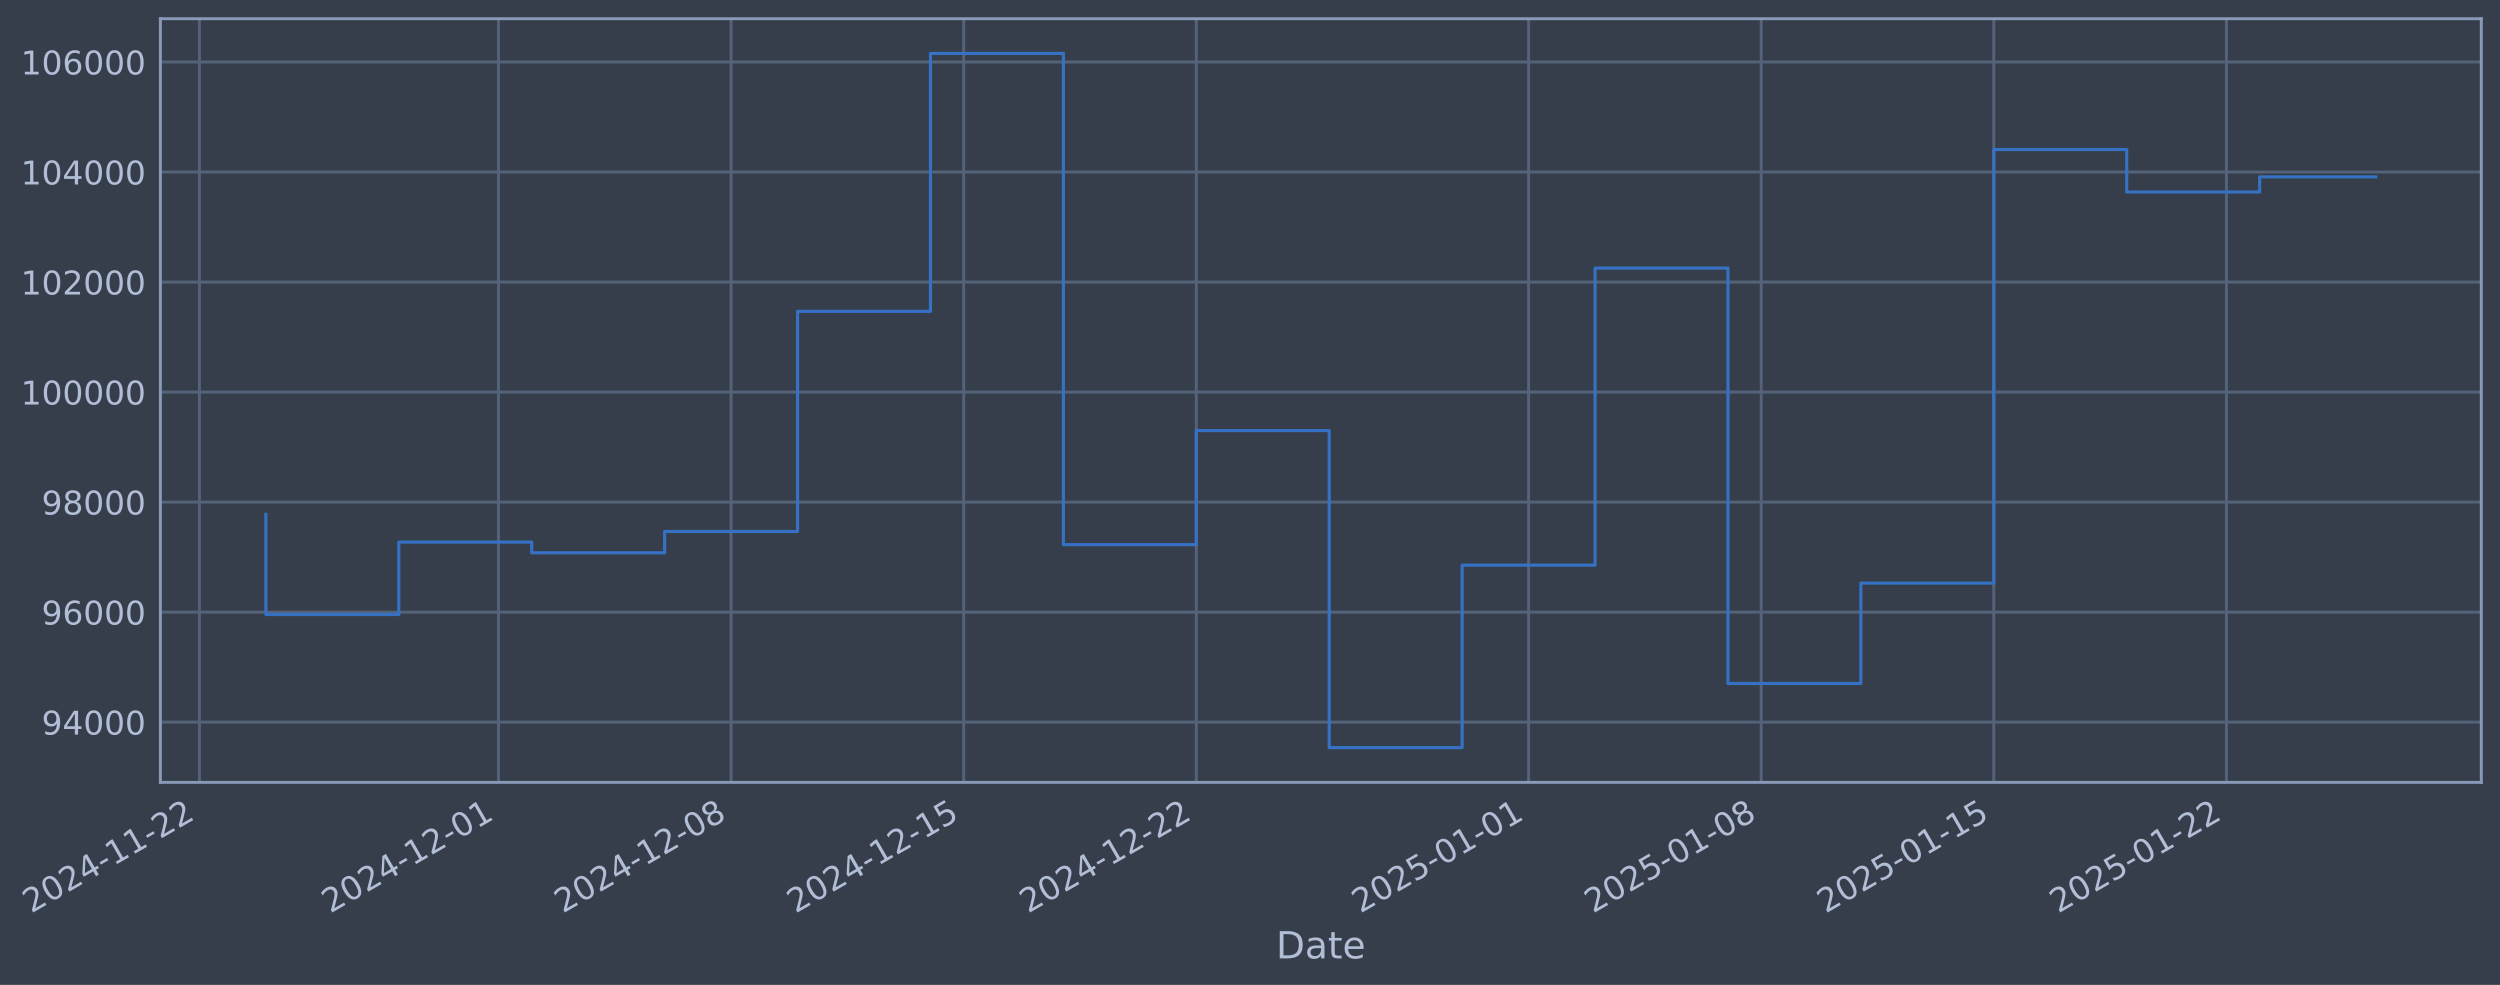
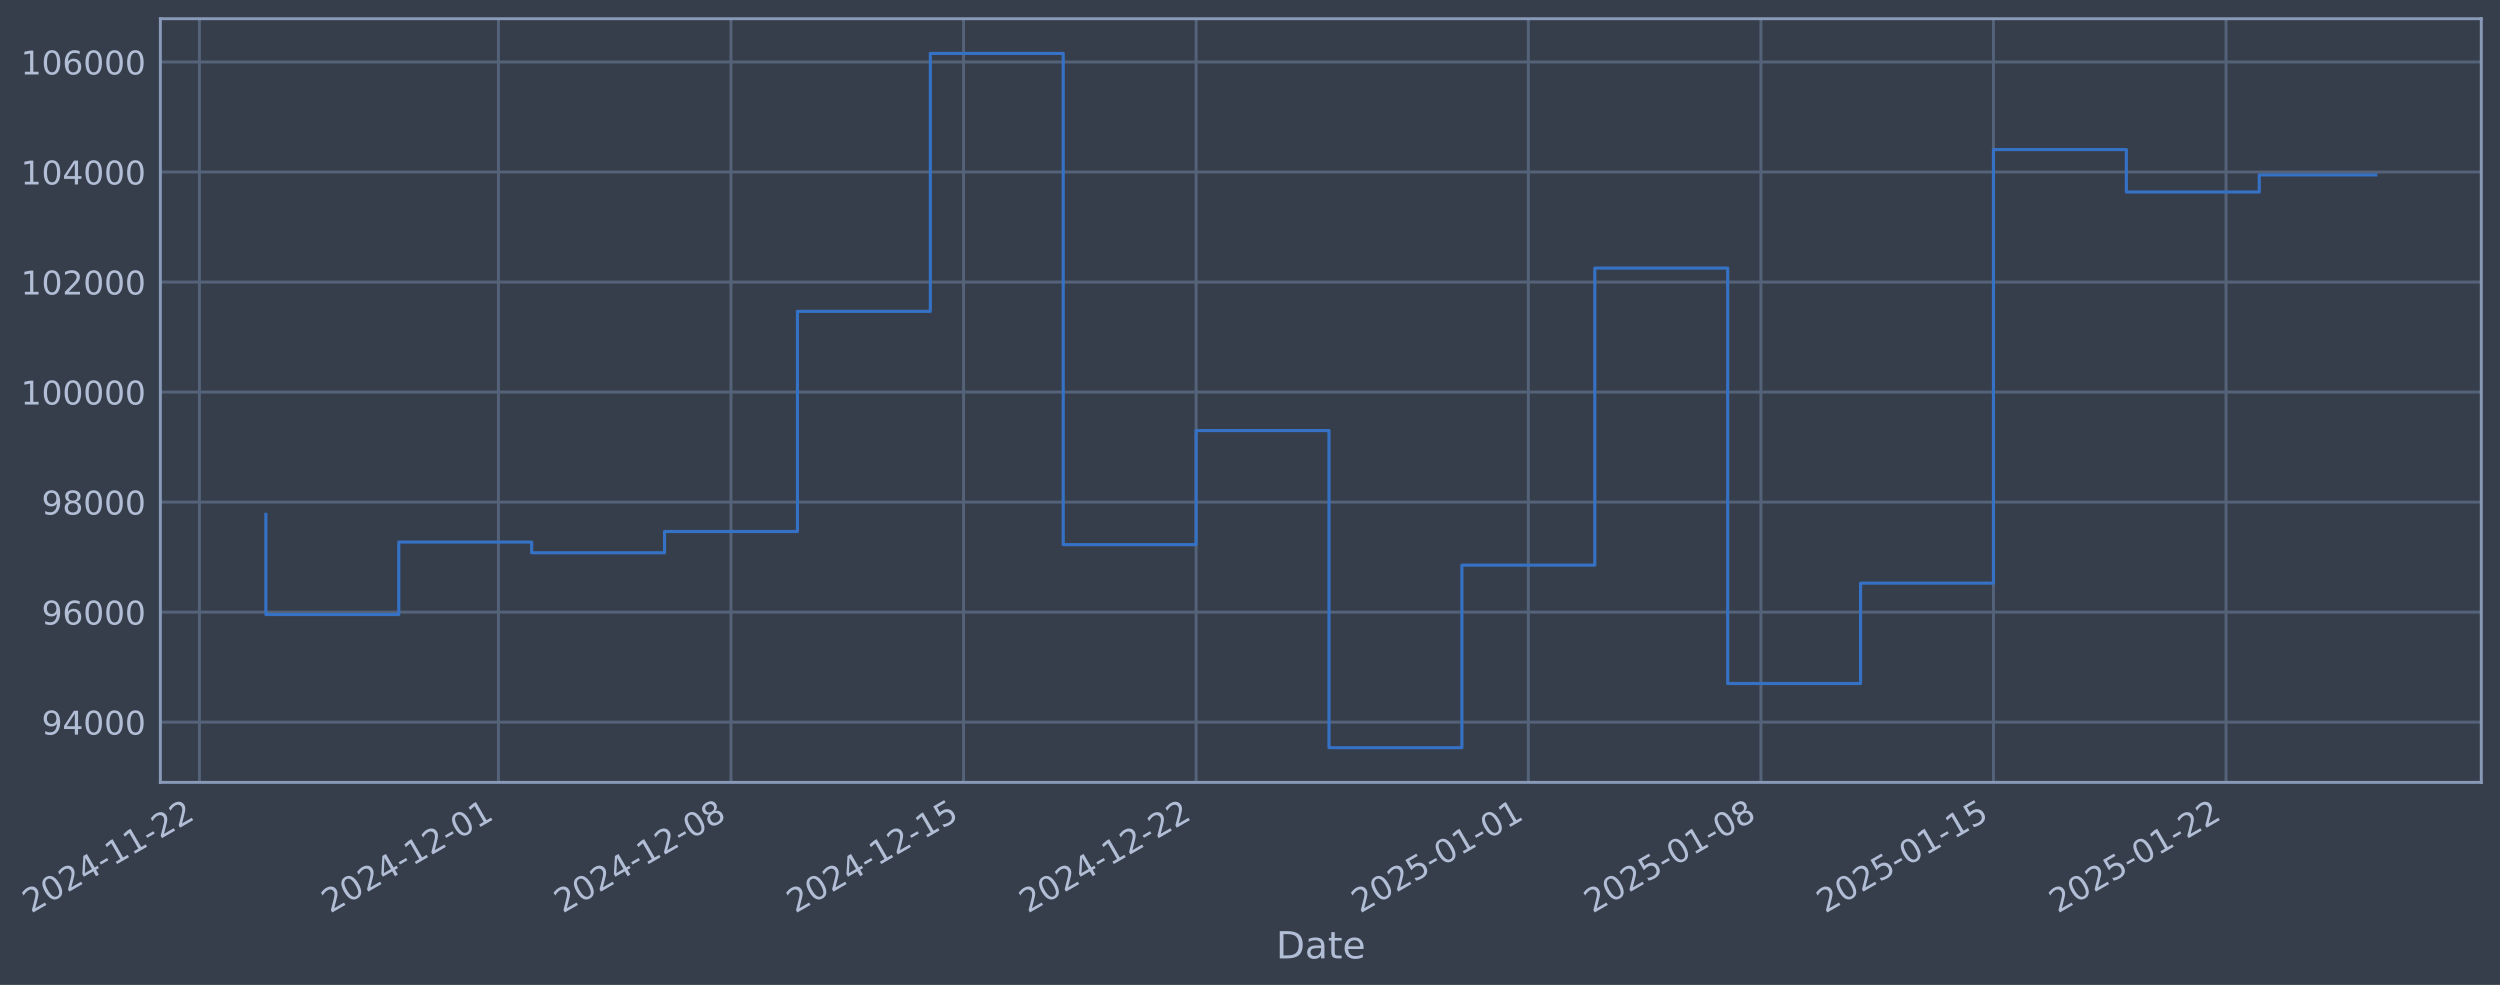
- <svg xmlns="http://www.w3.org/2000/svg" xmlns:xlink="http://www.w3.org/1999/xlink" width="961.696pt" height="378.87pt" viewBox="0 0 961.696 378.87" version="1.1">
+ <svg xmlns="http://www.w3.org/2000/svg" xmlns:xlink="http://www.w3.org/1999/xlink" width="961.691pt" height="378.87pt" viewBox="0 0 961.691 378.87" version="1.1">
  <defs>
    <style type="text/css">*{stroke-linejoin: round; stroke-linecap: butt}</style>
  </defs>
  <g id="figure_1">
    <g id="patch_1">
-       <path d="M 0 378.87  L 961.696 378.87  L 961.696 0  L 0 0  z " style="fill: #373e4b" />
+       <path d="M 0 378.87  L 961.691 378.87  L 961.691 0  L 0 0  z " style="fill: #373e4b" />
    </g>
    <g id="axes_1">
      <g id="patch_2">
-         <path d="M 61.696 300.96  L 954.496 300.96  L 954.496 7.2  L 61.696 7.2  z " style="fill: #373e4b" />
+         <path d="M 61.691 300.96  L 954.491 300.96  L 954.491 7.2  L 61.691 7.2  z " style="fill: #373e4b" />
      </g>
      <g id="matplotlib.axis_1">
        <g id="xtick_1">
          <g id="line2d_1">
-             <path d="M 76.713 300.96  L 76.713 7.2  " clip-path="url(#pf926a82a1c)" style="fill: none; stroke: #546379; stroke-width: 1.12; stroke-linecap: square" />
+             <path d="M 76.713 300.96  L 76.713 7.2  " clip-path="url(#p9e152d0556)" style="fill: none; stroke: #546379; stroke-width: 1.12; stroke-linecap: square" />
          </g>
          <g id="line2d_2" />
          <g id="text_1">
            <g style="fill: #b1bed6" transform="translate(11.98702 351.4642) rotate(-30) scale(0.126 -0.126)">
              <defs>
                <path id="DejaVuSans-32" d="M 1228 531  L 3431 531  L 3431 0  L 469 0  L 469 531  Q 828 903 1448 1529  Q 2069 2156 2228 2338  Q 2531 2678 2651 2914  Q 2772 3150 2772 3378  Q 2772 3750 2511 3984  Q 2250 4219 1831 4219  Q 1534 4219 1204 4116  Q 875 4013 500 3803  L 500 4441  Q 881 4594 1212 4672  Q 1544 4750 1819 4750  Q 2544 4750 2975 4387  Q 3406 4025 3406 3419  Q 3406 3131 3298 2873  Q 3191 2616 2906 2266  Q 2828 2175 2409 1742  Q 1991 1309 1228 531  z " transform="scale(0.015625)" />
                <path id="DejaVuSans-30" d="M 2034 4250  Q 1547 4250 1301 3770  Q 1056 3291 1056 2328  Q 1056 1369 1301 889  Q 1547 409 2034 409  Q 2525 409 2770 889  Q 3016 1369 3016 2328  Q 3016 3291 2770 3770  Q 2525 4250 2034 4250  z M 2034 4750  Q 2819 4750 3233 4129  Q 3647 3509 3647 2328  Q 3647 1150 3233 529  Q 2819 -91 2034 -91  Q 1250 -91 836 529  Q 422 1150 422 2328  Q 422 3509 836 4129  Q 1250 4750 2034 4750  z " transform="scale(0.015625)" />
                <path id="DejaVuSans-34" d="M 2419 4116  L 825 1625  L 2419 1625  L 2419 4116  z M 2253 4666  L 3047 4666  L 3047 1625  L 3713 1625  L 3713 1100  L 3047 1100  L 3047 0  L 2419 0  L 2419 1100  L 313 1100  L 313 1709  L 2253 4666  z " transform="scale(0.015625)" />
                <path id="DejaVuSans-2d" d="M 313 2009  L 1997 2009  L 1997 1497  L 313 1497  L 313 2009  z " transform="scale(0.015625)" />
                <path id="DejaVuSans-31" d="M 794 531  L 1825 531  L 1825 4091  L 703 3866  L 703 4441  L 1819 4666  L 2450 4666  L 2450 531  L 3481 531  L 3481 0  L 794 0  L 794 531  z " transform="scale(0.015625)" />
              </defs>
              <use xlink:href="#DejaVuSans-32" />
              <use xlink:href="#DejaVuSans-30" transform="translate(63.62305 0)" />
              <use xlink:href="#DejaVuSans-32" transform="translate(127.2461 0)" />
              <use xlink:href="#DejaVuSans-34" transform="translate(190.8691 0)" />
              <use xlink:href="#DejaVuSans-2d" transform="translate(254.4922 0)" />
              <use xlink:href="#DejaVuSans-31" transform="translate(290.5762 0)" />
              <use xlink:href="#DejaVuSans-31" transform="translate(354.1992 0)" />
              <use xlink:href="#DejaVuSans-2d" transform="translate(417.8223 0)" />
              <use xlink:href="#DejaVuSans-32" transform="translate(453.9062 0)" />
              <use xlink:href="#DejaVuSans-32" transform="translate(517.5293 0)" />
            </g>
          </g>
        </g>
        <g id="xtick_2">
          <g id="line2d_3">
-             <path d="M 191.756 300.96  L 191.756 7.2  " clip-path="url(#pf926a82a1c)" style="fill: none; stroke: #546379; stroke-width: 1.12; stroke-linecap: square" />
+             <path d="M 191.734 300.96  L 191.734 7.2  " clip-path="url(#p9e152d0556)" style="fill: none; stroke: #546379; stroke-width: 1.12; stroke-linecap: square" />
          </g>
          <g id="line2d_4" />
          <g id="text_2">
-             <g style="fill: #b1bed6" transform="translate(127.0309 351.4642) rotate(-30) scale(0.126 -0.126)">
+             <g style="fill: #b1bed6" transform="translate(127.0081 351.4642) rotate(-30) scale(0.126 -0.126)">
              <use xlink:href="#DejaVuSans-32" />
              <use xlink:href="#DejaVuSans-30" transform="translate(63.62305 0)" />
              <use xlink:href="#DejaVuSans-32" transform="translate(127.2461 0)" />
              <use xlink:href="#DejaVuSans-34" transform="translate(190.8691 0)" />
              <use xlink:href="#DejaVuSans-2d" transform="translate(254.4922 0)" />
              <use xlink:href="#DejaVuSans-31" transform="translate(290.5762 0)" />
              <use xlink:href="#DejaVuSans-32" transform="translate(354.1992 0)" />
              <use xlink:href="#DejaVuSans-2d" transform="translate(417.8223 0)" />
              <use xlink:href="#DejaVuSans-30" transform="translate(453.9062 0)" />
              <use xlink:href="#DejaVuSans-31" transform="translate(517.5293 0)" />
            </g>
          </g>
        </g>
        <g id="xtick_3">
          <g id="line2d_5">
-             <path d="M 281.235 300.96  L 281.235 7.2  " clip-path="url(#pf926a82a1c)" style="fill: none; stroke: #546379; stroke-width: 1.12; stroke-linecap: square" />
+             <path d="M 281.194 300.96  L 281.194 7.2  " clip-path="url(#p9e152d0556)" style="fill: none; stroke: #546379; stroke-width: 1.12; stroke-linecap: square" />
          </g>
          <g id="line2d_6" />
          <g id="text_3">
-             <g style="fill: #b1bed6" transform="translate(216.5095 351.4642) rotate(-30) scale(0.126 -0.126)">
+             <g style="fill: #b1bed6" transform="translate(216.4689 351.4642) rotate(-30) scale(0.126 -0.126)">
              <defs>
                <path id="DejaVuSans-38" d="M 2034 2216  Q 1584 2216 1326 1975  Q 1069 1734 1069 1313  Q 1069 891 1326 650  Q 1584 409 2034 409  Q 2484 409 2743 651  Q 3003 894 3003 1313  Q 3003 1734 2745 1975  Q 2488 2216 2034 2216  z M 1403 2484  Q 997 2584 770 2862  Q 544 3141 544 3541  Q 544 4100 942 4425  Q 1341 4750 2034 4750  Q 2731 4750 3128 4425  Q 3525 4100 3525 3541  Q 3525 3141 3298 2862  Q 3072 2584 2669 2484  Q 3125 2378 3379 2068  Q 3634 1759 3634 1313  Q 3634 634 3220 271  Q 2806 -91 2034 -91  Q 1263 -91 848 271  Q 434 634 434 1313  Q 434 1759 690 2068  Q 947 2378 1403 2484  z M 1172 3481  Q 1172 3119 1398 2916  Q 1625 2713 2034 2713  Q 2441 2713 2670 2916  Q 2900 3119 2900 3481  Q 2900 3844 2670 4047  Q 2441 4250 2034 4250  Q 1625 4250 1398 4047  Q 1172 3844 1172 3481  z " transform="scale(0.015625)" />
              </defs>
              <use xlink:href="#DejaVuSans-32" />
              <use xlink:href="#DejaVuSans-30" transform="translate(63.62305 0)" />
              <use xlink:href="#DejaVuSans-32" transform="translate(127.2461 0)" />
              <use xlink:href="#DejaVuSans-34" transform="translate(190.8691 0)" />
              <use xlink:href="#DejaVuSans-2d" transform="translate(254.4922 0)" />
              <use xlink:href="#DejaVuSans-31" transform="translate(290.5762 0)" />
              <use xlink:href="#DejaVuSans-32" transform="translate(354.1992 0)" />
              <use xlink:href="#DejaVuSans-2d" transform="translate(417.8223 0)" />
              <use xlink:href="#DejaVuSans-30" transform="translate(453.9062 0)" />
              <use xlink:href="#DejaVuSans-38" transform="translate(517.5293 0)" />
            </g>
          </g>
        </g>
        <g id="xtick_4">
          <g id="line2d_7">
-             <path d="M 370.714 300.96  L 370.714 7.2  " clip-path="url(#pf926a82a1c)" style="fill: none; stroke: #546379; stroke-width: 1.12; stroke-linecap: square" />
+             <path d="M 370.655 300.96  L 370.655 7.2  " clip-path="url(#p9e152d0556)" style="fill: none; stroke: #546379; stroke-width: 1.12; stroke-linecap: square" />
          </g>
          <g id="line2d_8" />
          <g id="text_4">
-             <g style="fill: #b1bed6" transform="translate(305.9882 351.4642) rotate(-30) scale(0.126 -0.126)">
+             <g style="fill: #b1bed6" transform="translate(305.9298 351.4642) rotate(-30) scale(0.126 -0.126)">
              <defs>
                <path id="DejaVuSans-35" d="M 691 4666  L 3169 4666  L 3169 4134  L 1269 4134  L 1269 2991  Q 1406 3038 1543 3061  Q 1681 3084 1819 3084  Q 2600 3084 3056 2656  Q 3513 2228 3513 1497  Q 3513 744 3044 326  Q 2575 -91 1722 -91  Q 1428 -91 1123 -41  Q 819 9 494 109  L 494 744  Q 775 591 1075 516  Q 1375 441 1709 441  Q 2250 441 2565 725  Q 2881 1009 2881 1497  Q 2881 1984 2565 2268  Q 2250 2553 1709 2553  Q 1456 2553 1204 2497  Q 953 2441 691 2322  L 691 4666  z " transform="scale(0.015625)" />
              </defs>
              <use xlink:href="#DejaVuSans-32" />
              <use xlink:href="#DejaVuSans-30" transform="translate(63.62305 0)" />
              <use xlink:href="#DejaVuSans-32" transform="translate(127.2461 0)" />
              <use xlink:href="#DejaVuSans-34" transform="translate(190.8691 0)" />
              <use xlink:href="#DejaVuSans-2d" transform="translate(254.4922 0)" />
              <use xlink:href="#DejaVuSans-31" transform="translate(290.5762 0)" />
              <use xlink:href="#DejaVuSans-32" transform="translate(354.1992 0)" />
              <use xlink:href="#DejaVuSans-2d" transform="translate(417.8223 0)" />
              <use xlink:href="#DejaVuSans-31" transform="translate(453.9062 0)" />
              <use xlink:href="#DejaVuSans-35" transform="translate(517.5293 0)" />
            </g>
          </g>
        </g>
        <g id="xtick_5">
          <g id="line2d_9">
-             <path d="M 460.192 300.96  L 460.192 7.2  " clip-path="url(#pf926a82a1c)" style="fill: none; stroke: #546379; stroke-width: 1.12; stroke-linecap: square" />
+             <path d="M 460.116 300.96  L 460.116 7.2  " clip-path="url(#p9e152d0556)" style="fill: none; stroke: #546379; stroke-width: 1.12; stroke-linecap: square" />
          </g>
          <g id="line2d_10" />
          <g id="text_5">
-             <g style="fill: #b1bed6" transform="translate(395.4668 351.4642) rotate(-30) scale(0.126 -0.126)">
+             <g style="fill: #b1bed6" transform="translate(395.3906 351.4642) rotate(-30) scale(0.126 -0.126)">
              <use xlink:href="#DejaVuSans-32" />
              <use xlink:href="#DejaVuSans-30" transform="translate(63.62305 0)" />
              <use xlink:href="#DejaVuSans-32" transform="translate(127.2461 0)" />
              <use xlink:href="#DejaVuSans-34" transform="translate(190.8691 0)" />
              <use xlink:href="#DejaVuSans-2d" transform="translate(254.4922 0)" />
              <use xlink:href="#DejaVuSans-31" transform="translate(290.5762 0)" />
              <use xlink:href="#DejaVuSans-32" transform="translate(354.1992 0)" />
              <use xlink:href="#DejaVuSans-2d" transform="translate(417.8223 0)" />
              <use xlink:href="#DejaVuSans-32" transform="translate(453.9062 0)" />
              <use xlink:href="#DejaVuSans-32" transform="translate(517.5293 0)" />
            </g>
          </g>
        </g>
        <g id="xtick_6">
          <g id="line2d_11">
-             <path d="M 588.019 300.96  L 588.019 7.2  " clip-path="url(#pf926a82a1c)" style="fill: none; stroke: #546379; stroke-width: 1.12; stroke-linecap: square" />
+             <path d="M 587.917 300.96  L 587.917 7.2  " clip-path="url(#p9e152d0556)" style="fill: none; stroke: #546379; stroke-width: 1.12; stroke-linecap: square" />
          </g>
          <g id="line2d_12" />
          <g id="text_6">
-             <g style="fill: #b1bed6" transform="translate(523.2933 351.4642) rotate(-30) scale(0.126 -0.126)">
+             <g style="fill: #b1bed6" transform="translate(523.1918 351.4642) rotate(-30) scale(0.126 -0.126)">
              <use xlink:href="#DejaVuSans-32" />
              <use xlink:href="#DejaVuSans-30" transform="translate(63.62305 0)" />
              <use xlink:href="#DejaVuSans-32" transform="translate(127.2461 0)" />
              <use xlink:href="#DejaVuSans-35" transform="translate(190.8691 0)" />
              <use xlink:href="#DejaVuSans-2d" transform="translate(254.4922 0)" />
              <use xlink:href="#DejaVuSans-30" transform="translate(290.5762 0)" />
              <use xlink:href="#DejaVuSans-31" transform="translate(354.1992 0)" />
              <use xlink:href="#DejaVuSans-2d" transform="translate(417.8223 0)" />
              <use xlink:href="#DejaVuSans-30" transform="translate(453.9062 0)" />
              <use xlink:href="#DejaVuSans-31" transform="translate(517.5293 0)" />
            </g>
          </g>
        </g>
        <g id="xtick_7">
          <g id="line2d_13">
-             <path d="M 677.497 300.96  L 677.497 7.2  " clip-path="url(#pf926a82a1c)" style="fill: none; stroke: #546379; stroke-width: 1.12; stroke-linecap: square" />
+             <path d="M 677.378 300.96  L 677.378 7.2  " clip-path="url(#p9e152d0556)" style="fill: none; stroke: #546379; stroke-width: 1.12; stroke-linecap: square" />
          </g>
          <g id="line2d_14" />
          <g id="text_7">
-             <g style="fill: #b1bed6" transform="translate(612.772 351.4642) rotate(-30) scale(0.126 -0.126)">
+             <g style="fill: #b1bed6" transform="translate(612.6526 351.4642) rotate(-30) scale(0.126 -0.126)">
              <use xlink:href="#DejaVuSans-32" />
              <use xlink:href="#DejaVuSans-30" transform="translate(63.62305 0)" />
              <use xlink:href="#DejaVuSans-32" transform="translate(127.2461 0)" />
              <use xlink:href="#DejaVuSans-35" transform="translate(190.8691 0)" />
              <use xlink:href="#DejaVuSans-2d" transform="translate(254.4922 0)" />
              <use xlink:href="#DejaVuSans-30" transform="translate(290.5762 0)" />
              <use xlink:href="#DejaVuSans-31" transform="translate(354.1992 0)" />
              <use xlink:href="#DejaVuSans-2d" transform="translate(417.8223 0)" />
              <use xlink:href="#DejaVuSans-30" transform="translate(453.9062 0)" />
              <use xlink:href="#DejaVuSans-38" transform="translate(517.5293 0)" />
            </g>
          </g>
        </g>
        <g id="xtick_8">
          <g id="line2d_15">
-             <path d="M 766.976 300.96  L 766.976 7.2  " clip-path="url(#pf926a82a1c)" style="fill: none; stroke: #546379; stroke-width: 1.12; stroke-linecap: square" />
+             <path d="M 766.839 300.96  L 766.839 7.2  " clip-path="url(#p9e152d0556)" style="fill: none; stroke: #546379; stroke-width: 1.12; stroke-linecap: square" />
          </g>
          <g id="line2d_16" />
          <g id="text_8">
-             <g style="fill: #b1bed6" transform="translate(702.2506 351.4642) rotate(-30) scale(0.126 -0.126)">
+             <g style="fill: #b1bed6" transform="translate(702.1134 351.4642) rotate(-30) scale(0.126 -0.126)">
              <use xlink:href="#DejaVuSans-32" />
              <use xlink:href="#DejaVuSans-30" transform="translate(63.62305 0)" />
              <use xlink:href="#DejaVuSans-32" transform="translate(127.2461 0)" />
              <use xlink:href="#DejaVuSans-35" transform="translate(190.8691 0)" />
              <use xlink:href="#DejaVuSans-2d" transform="translate(254.4922 0)" />
              <use xlink:href="#DejaVuSans-30" transform="translate(290.5762 0)" />
              <use xlink:href="#DejaVuSans-31" transform="translate(354.1992 0)" />
              <use xlink:href="#DejaVuSans-2d" transform="translate(417.8223 0)" />
              <use xlink:href="#DejaVuSans-31" transform="translate(453.9062 0)" />
              <use xlink:href="#DejaVuSans-35" transform="translate(517.5293 0)" />
            </g>
          </g>
        </g>
        <g id="xtick_9">
          <g id="line2d_17">
-             <path d="M 856.455 300.96  L 856.455 7.2  " clip-path="url(#pf926a82a1c)" style="fill: none; stroke: #546379; stroke-width: 1.12; stroke-linecap: square" />
+             <path d="M 856.3 300.96  L 856.3 7.2  " clip-path="url(#p9e152d0556)" style="fill: none; stroke: #546379; stroke-width: 1.12; stroke-linecap: square" />
          </g>
          <g id="line2d_18" />
          <g id="text_9">
-             <g style="fill: #b1bed6" transform="translate(791.7292 351.4642) rotate(-30) scale(0.126 -0.126)">
+             <g style="fill: #b1bed6" transform="translate(791.5743 351.4642) rotate(-30) scale(0.126 -0.126)">
              <use xlink:href="#DejaVuSans-32" />
              <use xlink:href="#DejaVuSans-30" transform="translate(63.62305 0)" />
              <use xlink:href="#DejaVuSans-32" transform="translate(127.2461 0)" />
              <use xlink:href="#DejaVuSans-35" transform="translate(190.8691 0)" />
              <use xlink:href="#DejaVuSans-2d" transform="translate(254.4922 0)" />
              <use xlink:href="#DejaVuSans-30" transform="translate(290.5762 0)" />
              <use xlink:href="#DejaVuSans-31" transform="translate(354.1992 0)" />
              <use xlink:href="#DejaVuSans-2d" transform="translate(417.8223 0)" />
              <use xlink:href="#DejaVuSans-32" transform="translate(453.9062 0)" />
              <use xlink:href="#DejaVuSans-32" transform="translate(517.5293 0)" />
            </g>
          </g>
        </g>
        <g id="text_10">
-           <g style="fill: #b1bed6" transform="translate(490.8869 368.6753) scale(0.144 -0.144)">
+           <g style="fill: #b1bed6" transform="translate(490.8818 368.6753) scale(0.144 -0.144)">
            <defs>
              <path id="DejaVuSans-44" d="M 1259 4147  L 1259 519  L 2022 519  Q 2988 519 3436 956  Q 3884 1394 3884 2338  Q 3884 3275 3436 3711  Q 2988 4147 2022 4147  L 1259 4147  z M 628 4666  L 1925 4666  Q 3281 4666 3915 4102  Q 4550 3538 4550 2338  Q 4550 1131 3912 565  Q 3275 0 1925 0  L 628 0  L 628 4666  z " transform="scale(0.015625)" />
              <path id="DejaVuSans-61" d="M 2194 1759  Q 1497 1759 1228 1600  Q 959 1441 959 1056  Q 959 750 1161 570  Q 1363 391 1709 391  Q 2188 391 2477 730  Q 2766 1069 2766 1631  L 2766 1759  L 2194 1759  z M 3341 1997  L 3341 0  L 2766 0  L 2766 531  Q 2569 213 2275 61  Q 1981 -91 1556 -91  Q 1019 -91 701 211  Q 384 513 384 1019  Q 384 1609 779 1909  Q 1175 2209 1959 2209  L 2766 2209  L 2766 2266  Q 2766 2663 2505 2880  Q 2244 3097 1772 3097  Q 1472 3097 1187 3025  Q 903 2953 641 2809  L 641 3341  Q 956 3463 1253 3523  Q 1550 3584 1831 3584  Q 2591 3584 2966 3190  Q 3341 2797 3341 1997  z " transform="scale(0.015625)" />
              <path id="DejaVuSans-74" d="M 1172 4494  L 1172 3500  L 2356 3500  L 2356 3053  L 1172 3053  L 1172 1153  Q 1172 725 1289 603  Q 1406 481 1766 481  L 2356 481  L 2356 0  L 1766 0  Q 1100 0 847 248  Q 594 497 594 1153  L 594 3053  L 172 3053  L 172 3500  L 594 3500  L 594 4494  L 1172 4494  z " transform="scale(0.015625)" />
              <path id="DejaVuSans-65" d="M 3597 1894  L 3597 1613  L 953 1613  Q 991 1019 1311 708  Q 1631 397 2203 397  Q 2534 397 2845 478  Q 3156 559 3463 722  L 3463 178  Q 3153 47 2828 -22  Q 2503 -91 2169 -91  Q 1331 -91 842 396  Q 353 884 353 1716  Q 353 2575 817 3079  Q 1281 3584 2069 3584  Q 2775 3584 3186 3129  Q 3597 2675 3597 1894  z M 3022 2063  Q 3016 2534 2758 2815  Q 2500 3097 2075 3097  Q 1594 3097 1305 2825  Q 1016 2553 972 2059  L 3022 2063  z " transform="scale(0.015625)" />
            </defs>
            <use xlink:href="#DejaVuSans-44" />
            <use xlink:href="#DejaVuSans-61" transform="translate(77.00195 0)" />
            <use xlink:href="#DejaVuSans-74" transform="translate(138.2812 0)" />
            <use xlink:href="#DejaVuSans-65" transform="translate(177.4902 0)" />
          </g>
        </g>
      </g>
      <g id="matplotlib.axis_2">
        <g id="ytick_1">
          <g id="line2d_19">
-             <path d="M 61.696 277.797  L 954.496 277.797  " clip-path="url(#pf926a82a1c)" style="fill: none; stroke: #546379; stroke-width: 1.12; stroke-linecap: square" />
+             <path d="M 61.691 277.797  L 954.491 277.797  " clip-path="url(#p9e152d0556)" style="fill: none; stroke: #546379; stroke-width: 1.12; stroke-linecap: square" />
          </g>
          <g id="line2d_20" />
          <g id="text_11">
-             <g style="fill: #b1bed6" transform="translate(16.01227 282.5841) scale(0.126 -0.126)">
+             <g style="fill: #b1bed6" transform="translate(16.00719 282.5841) scale(0.126 -0.126)">
              <defs>
                <path id="DejaVuSans-39" d="M 703 97  L 703 672  Q 941 559 1184 500  Q 1428 441 1663 441  Q 2288 441 2617 861  Q 2947 1281 2994 2138  Q 2813 1869 2534 1725  Q 2256 1581 1919 1581  Q 1219 1581 811 2004  Q 403 2428 403 3163  Q 403 3881 828 4315  Q 1253 4750 1959 4750  Q 2769 4750 3195 4129  Q 3622 3509 3622 2328  Q 3622 1225 3098 567  Q 2575 -91 1691 -91  Q 1453 -91 1209 -44  Q 966 3 703 97  z M 1959 2075  Q 2384 2075 2632 2365  Q 2881 2656 2881 3163  Q 2881 3666 2632 3958  Q 2384 4250 1959 4250  Q 1534 4250 1286 3958  Q 1038 3666 1038 3163  Q 1038 2656 1286 2365  Q 1534 2075 1959 2075  z " transform="scale(0.015625)" />
              </defs>
              <use xlink:href="#DejaVuSans-39" />
              <use xlink:href="#DejaVuSans-34" transform="translate(63.62305 0)" />
              <use xlink:href="#DejaVuSans-30" transform="translate(127.2461 0)" />
              <use xlink:href="#DejaVuSans-30" transform="translate(190.8691 0)" />
              <use xlink:href="#DejaVuSans-30" transform="translate(254.4922 0)" />
            </g>
          </g>
        </g>
        <g id="ytick_2">
          <g id="line2d_21">
-             <path d="M 61.696 235.473  L 954.496 235.473  " clip-path="url(#pf926a82a1c)" style="fill: none; stroke: #546379; stroke-width: 1.12; stroke-linecap: square" />
+             <path d="M 61.691 235.473  L 954.491 235.473  " clip-path="url(#p9e152d0556)" style="fill: none; stroke: #546379; stroke-width: 1.12; stroke-linecap: square" />
          </g>
          <g id="line2d_22" />
          <g id="text_12">
-             <g style="fill: #b1bed6" transform="translate(16.01227 240.2602) scale(0.126 -0.126)">
+             <g style="fill: #b1bed6" transform="translate(16.00719 240.2602) scale(0.126 -0.126)">
              <defs>
                <path id="DejaVuSans-36" d="M 2113 2584  Q 1688 2584 1439 2293  Q 1191 2003 1191 1497  Q 1191 994 1439 701  Q 1688 409 2113 409  Q 2538 409 2786 701  Q 3034 994 3034 1497  Q 3034 2003 2786 2293  Q 2538 2584 2113 2584  z M 3366 4563  L 3366 3988  Q 3128 4100 2886 4159  Q 2644 4219 2406 4219  Q 1781 4219 1451 3797  Q 1122 3375 1075 2522  Q 1259 2794 1537 2939  Q 1816 3084 2150 3084  Q 2853 3084 3261 2657  Q 3669 2231 3669 1497  Q 3669 778 3244 343  Q 2819 -91 2113 -91  Q 1303 -91 875 529  Q 447 1150 447 2328  Q 447 3434 972 4092  Q 1497 4750 2381 4750  Q 2619 4750 2861 4703  Q 3103 4656 3366 4563  z " transform="scale(0.015625)" />
              </defs>
              <use xlink:href="#DejaVuSans-39" />
              <use xlink:href="#DejaVuSans-36" transform="translate(63.62305 0)" />
              <use xlink:href="#DejaVuSans-30" transform="translate(127.2461 0)" />
              <use xlink:href="#DejaVuSans-30" transform="translate(190.8691 0)" />
              <use xlink:href="#DejaVuSans-30" transform="translate(254.4922 0)" />
            </g>
          </g>
        </g>
        <g id="ytick_3">
          <g id="line2d_23">
-             <path d="M 61.696 193.149  L 954.496 193.149  " clip-path="url(#pf926a82a1c)" style="fill: none; stroke: #546379; stroke-width: 1.12; stroke-linecap: square" />
+             <path d="M 61.691 193.149  L 954.491 193.149  " clip-path="url(#p9e152d0556)" style="fill: none; stroke: #546379; stroke-width: 1.12; stroke-linecap: square" />
          </g>
          <g id="line2d_24" />
          <g id="text_13">
-             <g style="fill: #b1bed6" transform="translate(16.01227 197.9364) scale(0.126 -0.126)">
+             <g style="fill: #b1bed6" transform="translate(16.00719 197.9364) scale(0.126 -0.126)">
              <use xlink:href="#DejaVuSans-39" />
              <use xlink:href="#DejaVuSans-38" transform="translate(63.62305 0)" />
              <use xlink:href="#DejaVuSans-30" transform="translate(127.2461 0)" />
              <use xlink:href="#DejaVuSans-30" transform="translate(190.8691 0)" />
              <use xlink:href="#DejaVuSans-30" transform="translate(254.4922 0)" />
            </g>
          </g>
        </g>
        <g id="ytick_4">
          <g id="line2d_25">
-             <path d="M 61.696 150.826  L 954.496 150.826  " clip-path="url(#pf926a82a1c)" style="fill: none; stroke: #546379; stroke-width: 1.12; stroke-linecap: square" />
+             <path d="M 61.691 150.826  L 954.491 150.826  " clip-path="url(#p9e152d0556)" style="fill: none; stroke: #546379; stroke-width: 1.12; stroke-linecap: square" />
          </g>
          <g id="line2d_26" />
          <g id="text_14">
-             <g style="fill: #b1bed6" transform="translate(7.995523 155.6126) scale(0.126 -0.126)">
+             <g style="fill: #b1bed6" transform="translate(7.990444 155.6126) scale(0.126 -0.126)">
              <use xlink:href="#DejaVuSans-31" />
              <use xlink:href="#DejaVuSans-30" transform="translate(63.62305 0)" />
              <use xlink:href="#DejaVuSans-30" transform="translate(127.2461 0)" />
              <use xlink:href="#DejaVuSans-30" transform="translate(190.8691 0)" />
              <use xlink:href="#DejaVuSans-30" transform="translate(254.4922 0)" />
              <use xlink:href="#DejaVuSans-30" transform="translate(318.1152 0)" />
            </g>
          </g>
        </g>
        <g id="ytick_5">
          <g id="line2d_27">
-             <path d="M 61.696 108.502  L 954.496 108.502  " clip-path="url(#pf926a82a1c)" style="fill: none; stroke: #546379; stroke-width: 1.12; stroke-linecap: square" />
+             <path d="M 61.691 108.502  L 954.491 108.502  " clip-path="url(#p9e152d0556)" style="fill: none; stroke: #546379; stroke-width: 1.12; stroke-linecap: square" />
          </g>
          <g id="line2d_28" />
          <g id="text_15">
-             <g style="fill: #b1bed6" transform="translate(7.995523 113.2888) scale(0.126 -0.126)">
+             <g style="fill: #b1bed6" transform="translate(7.990444 113.2888) scale(0.126 -0.126)">
              <use xlink:href="#DejaVuSans-31" />
              <use xlink:href="#DejaVuSans-30" transform="translate(63.62305 0)" />
              <use xlink:href="#DejaVuSans-32" transform="translate(127.2461 0)" />
              <use xlink:href="#DejaVuSans-30" transform="translate(190.8691 0)" />
              <use xlink:href="#DejaVuSans-30" transform="translate(254.4922 0)" />
              <use xlink:href="#DejaVuSans-30" transform="translate(318.1152 0)" />
            </g>
          </g>
        </g>
        <g id="ytick_6">
          <g id="line2d_29">
-             <path d="M 61.696 66.178  L 954.496 66.178  " clip-path="url(#pf926a82a1c)" style="fill: none; stroke: #546379; stroke-width: 1.12; stroke-linecap: square" />
+             <path d="M 61.691 66.178  L 954.491 66.178  " clip-path="url(#p9e152d0556)" style="fill: none; stroke: #546379; stroke-width: 1.12; stroke-linecap: square" />
          </g>
          <g id="line2d_30" />
          <g id="text_16">
-             <g style="fill: #b1bed6" transform="translate(7.995523 70.96502) scale(0.126 -0.126)">
+             <g style="fill: #b1bed6" transform="translate(7.990444 70.96502) scale(0.126 -0.126)">
              <use xlink:href="#DejaVuSans-31" />
              <use xlink:href="#DejaVuSans-30" transform="translate(63.62305 0)" />
              <use xlink:href="#DejaVuSans-34" transform="translate(127.2461 0)" />
              <use xlink:href="#DejaVuSans-30" transform="translate(190.8691 0)" />
              <use xlink:href="#DejaVuSans-30" transform="translate(254.4922 0)" />
              <use xlink:href="#DejaVuSans-30" transform="translate(318.1152 0)" />
            </g>
          </g>
        </g>
        <g id="ytick_7">
          <g id="line2d_31">
-             <path d="M 61.696 23.854  L 954.496 23.854  " clip-path="url(#pf926a82a1c)" style="fill: none; stroke: #546379; stroke-width: 1.12; stroke-linecap: square" />
+             <path d="M 61.691 23.854  L 954.491 23.854  " clip-path="url(#p9e152d0556)" style="fill: none; stroke: #546379; stroke-width: 1.12; stroke-linecap: square" />
          </g>
          <g id="line2d_32" />
          <g id="text_17">
-             <g style="fill: #b1bed6" transform="translate(7.995523 28.64121) scale(0.126 -0.126)">
+             <g style="fill: #b1bed6" transform="translate(7.990444 28.64121) scale(0.126 -0.126)">
              <use xlink:href="#DejaVuSans-31" />
              <use xlink:href="#DejaVuSans-30" transform="translate(63.62305 0)" />
              <use xlink:href="#DejaVuSans-36" transform="translate(127.2461 0)" />
              <use xlink:href="#DejaVuSans-30" transform="translate(190.8691 0)" />
              <use xlink:href="#DejaVuSans-30" transform="translate(254.4922 0)" />
              <use xlink:href="#DejaVuSans-30" transform="translate(318.1152 0)" />
            </g>
          </g>
        </g>
      </g>
      <g id="line2d_33">
-         <path d="M 102.278 197.87  L 102.278 236.383  L 153.408 236.383  L 153.408 208.521  L 204.539 208.521  L 204.539 212.628  L 255.67 212.628  L 255.67 204.459  L 306.8 204.459  L 306.8 119.77  L 357.931 119.77  L 357.931 20.553  L 409.062 20.553  L 409.062 209.517  L 460.192 209.517  L 460.192 165.636  L 511.323 165.636  L 511.323 287.607  L 562.454 287.607  L 562.454 217.409  L 613.584 217.409  L 613.584 103.141  L 664.715 103.141  L 664.715 262.927  L 715.845 262.927  L 715.845 224.318  L 766.976 224.318  L 766.976 57.525  L 818.107 57.525  L 818.107 73.859  L 869.237 73.859  L 869.237 68.036  L 913.914 68.036  " clip-path="url(#pf926a82a1c)" style="fill: none; stroke: #3572c6; stroke-width: 1.2; stroke-linecap: square" />
+         <path d="M 102.273 197.87  L 102.273 236.383  L 153.393 236.383  L 153.393 208.521  L 204.514 208.521  L 204.514 212.628  L 255.634 212.628  L 255.634 204.459  L 306.755 204.459  L 306.755 119.77  L 357.875 119.77  L 357.875 20.553  L 408.996 20.553  L 408.996 209.517  L 460.116 209.517  L 460.116 165.636  L 511.237 165.636  L 511.237 287.607  L 562.357 287.607  L 562.357 217.409  L 613.478 217.409  L 613.478 103.141  L 664.598 103.141  L 664.598 262.927  L 715.718 262.927  L 715.718 224.318  L 766.839 224.318  L 766.839 57.525  L 817.959 57.525  L 817.959 73.859  L 869.08 73.859  L 869.08 67.273  L 913.909 67.273  " clip-path="url(#p9e152d0556)" style="fill: none; stroke: #3572c6; stroke-width: 1.2; stroke-linecap: square" />
      </g>
      <g id="patch_3">
-         <path d="M 61.696 300.96  L 61.696 7.2  " style="fill: none; stroke: #899ab8; stroke-width: 1.12; stroke-linejoin: miter; stroke-linecap: square" />
+         <path d="M 61.691 300.96  L 61.691 7.2  " style="fill: none; stroke: #899ab8; stroke-width: 1.12; stroke-linejoin: miter; stroke-linecap: square" />
      </g>
      <g id="patch_4">
-         <path d="M 954.496 300.96  L 954.496 7.2  " style="fill: none; stroke: #899ab8; stroke-width: 1.12; stroke-linejoin: miter; stroke-linecap: square" />
+         <path d="M 954.491 300.96  L 954.491 7.2  " style="fill: none; stroke: #899ab8; stroke-width: 1.12; stroke-linejoin: miter; stroke-linecap: square" />
      </g>
      <g id="patch_5">
-         <path d="M 61.696 300.96  L 954.496 300.96  " style="fill: none; stroke: #899ab8; stroke-width: 1.12; stroke-linejoin: miter; stroke-linecap: square" />
+         <path d="M 61.691 300.96  L 954.491 300.96  " style="fill: none; stroke: #899ab8; stroke-width: 1.12; stroke-linejoin: miter; stroke-linecap: square" />
      </g>
      <g id="patch_6">
-         <path d="M 61.696 7.2  L 954.496 7.2  " style="fill: none; stroke: #899ab8; stroke-width: 1.12; stroke-linejoin: miter; stroke-linecap: square" />
+         <path d="M 61.691 7.2  L 954.491 7.2  " style="fill: none; stroke: #899ab8; stroke-width: 1.12; stroke-linejoin: miter; stroke-linecap: square" />
      </g>
    </g>
  </g>
  <defs>
-     <clipPath id="pf926a82a1c">
-       <rect x="61.696" y="7.2" width="892.8" height="293.76" />
+     <clipPath id="p9e152d0556">
+       <rect x="61.691" y="7.2" width="892.8" height="293.76" />
    </clipPath>
  </defs>
</svg>
